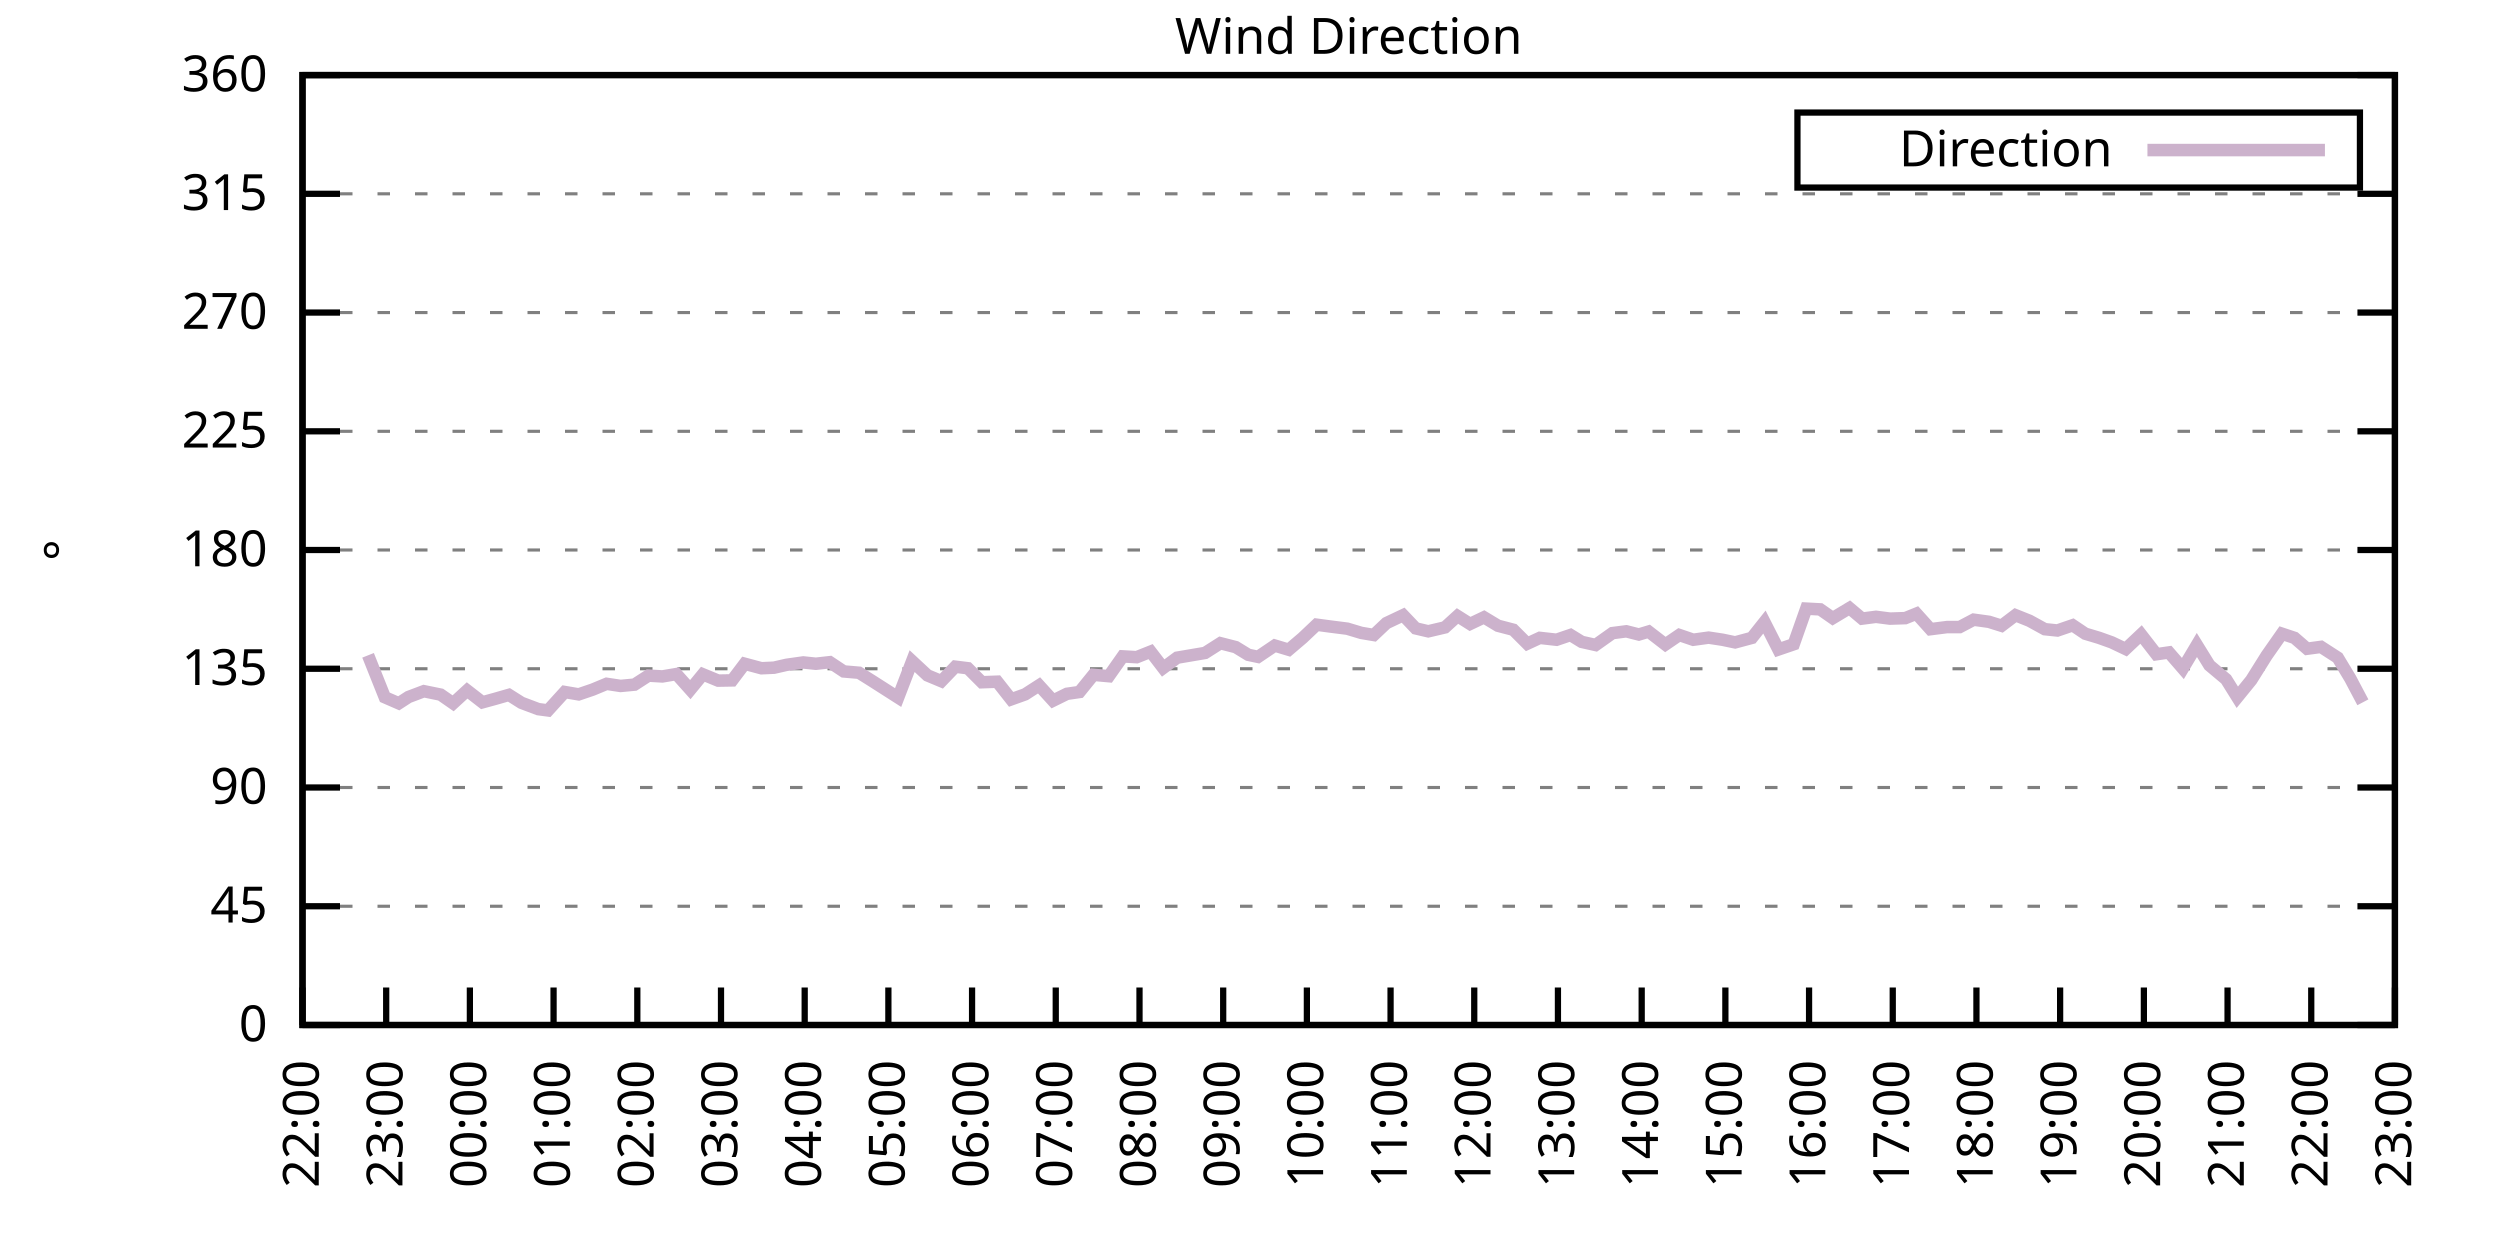
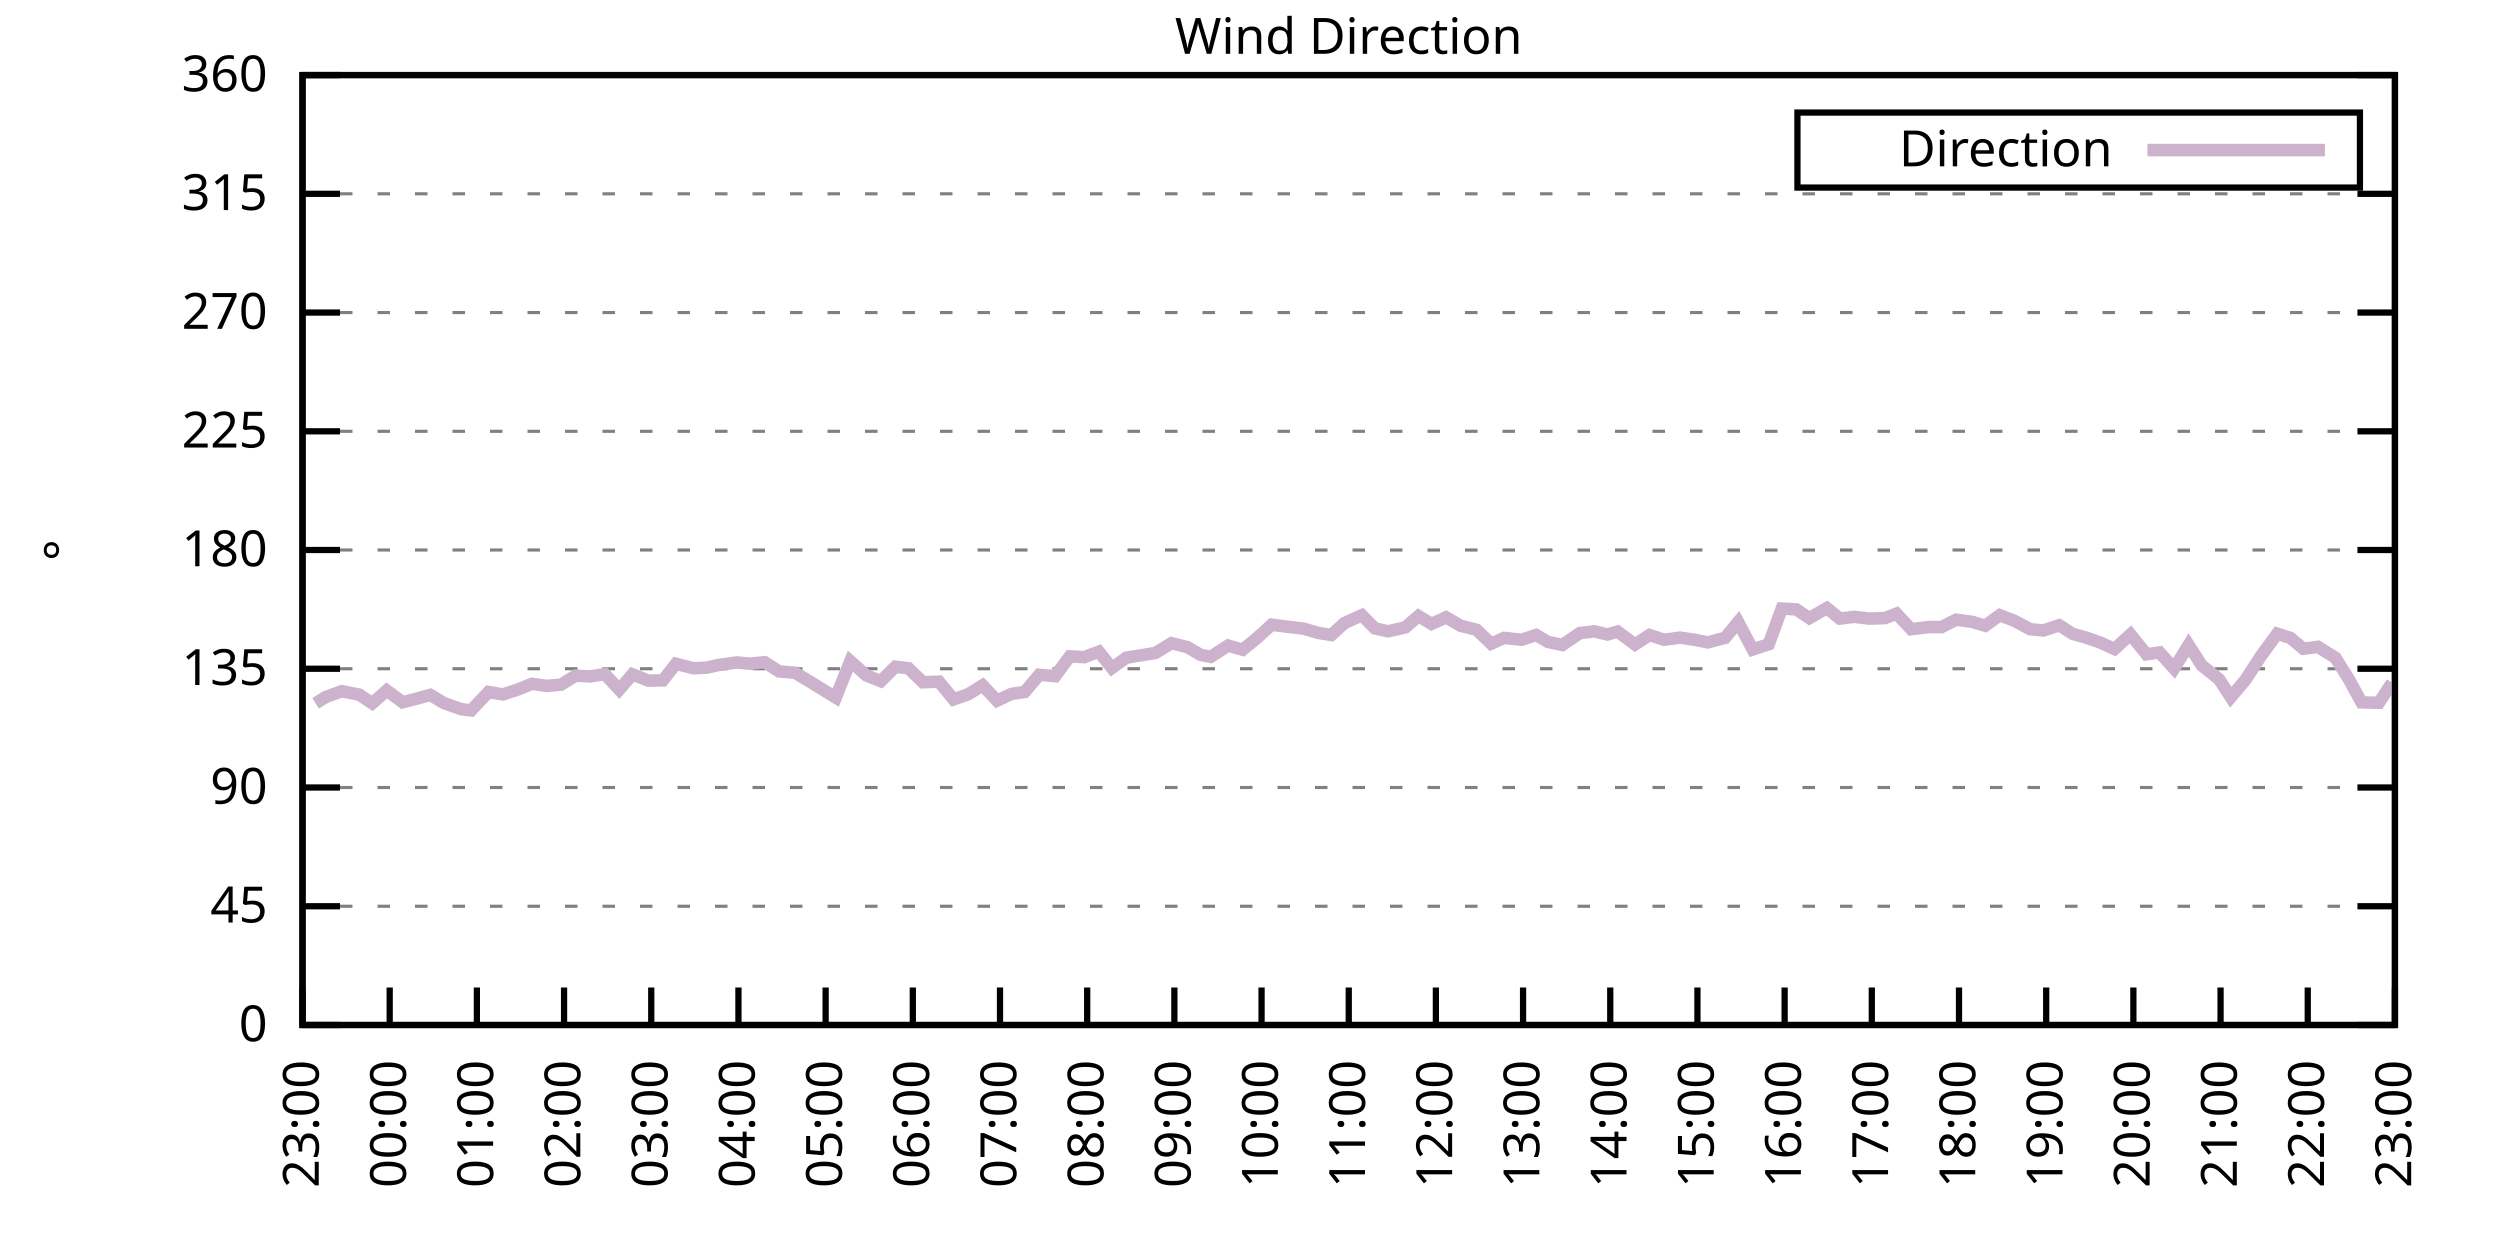
<svg xmlns="http://www.w3.org/2000/svg" xmlns:xlink="http://www.w3.org/1999/xlink" width="400" height="200" viewBox="0 0 400 200">
  <g id="gnuplot_canvas">
    <rect x="0" y="0" width="400" height="200" fill="none" />
    <defs>
      <circle id="gpDot" r="0.5" stroke-width="0.5" stroke="currentColor" />
      <path id="gpPt0" stroke-width="0.333" stroke="currentColor" d="M-1,0 h2 M0,-1 v2" />
      <path id="gpPt1" stroke-width="0.333" stroke="currentColor" d="M-1,-1 L1,1 M1,-1 L-1,1" />
      <path id="gpPt2" stroke-width="0.333" stroke="currentColor" d="M-1,0 L1,0 M0,-1 L0,1 M-1,-1 L1,1 M-1,1 L1,-1" />
      <rect id="gpPt3" stroke-width="0.333" stroke="currentColor" x="-1" y="-1" width="2" height="2" />
      <rect id="gpPt4" stroke-width="0.333" stroke="currentColor" fill="currentColor" x="-1" y="-1" width="2" height="2" />
      <circle id="gpPt5" stroke-width="0.333" stroke="currentColor" cx="0" cy="0" r="1" />
      <use xlink:href="#gpPt5" id="gpPt6" fill="currentColor" stroke="none" />
      <path id="gpPt7" stroke-width="0.333" stroke="currentColor" d="M0,-1.33 L-1.33,0.67 L1.33,0.67 z" />
      <use xlink:href="#gpPt7" id="gpPt8" fill="currentColor" stroke="none" />
      <use xlink:href="#gpPt7" id="gpPt9" stroke="currentColor" transform="rotate(180)" />
      <use xlink:href="#gpPt9" id="gpPt10" fill="currentColor" stroke="none" />
      <use xlink:href="#gpPt3" id="gpPt11" stroke="currentColor" transform="rotate(45)" />
      <use xlink:href="#gpPt11" id="gpPt12" fill="currentColor" stroke="none" />
      <path id="gpPt13" stroke-width="0.333" stroke="currentColor" d="M0,1.330 L1.265,0.411 L0.782,-1.067 L-0.782,-1.076 L-1.265,0.411 z" />
      <use xlink:href="#gpPt13" id="gpPt14" fill="currentColor" stroke="none" />
      <filter id="textbox" filterUnits="objectBoundingBox" x="0" y="0" height="1" width="1">
        <feFlood flood-color="white" flood-opacity="1" result="bgnd" />
        <feComposite in="SourceGraphic" in2="bgnd" operator="atop" />
      </filter>
      <filter id="greybox" filterUnits="objectBoundingBox" x="0" y="0" height="1" width="1">
        <feFlood flood-color="lightgrey" flood-opacity="1" result="grey" />
        <feComposite in="SourceGraphic" in2="grey" operator="atop" />
      </filter>
    </defs>
    <g fill="none" color="white" stroke="currentColor" stroke-width="1.00" stroke-linecap="butt" stroke-linejoin="miter">
</g>
    <g fill="none" color="black" stroke="currentColor" stroke-width="1.00" stroke-linecap="butt" stroke-linejoin="miter">
      <g stroke="none" shape-rendering="crispEdges">
        <polygon fill="rgb(255, 255, 255)" points="48.40,164.00 383.18,164.00 383.18,12.02 48.40,12.02 " />
      </g>
    </g>
    <g fill="none" color="black" stroke="currentColor" stroke-width="1.00" stroke-linecap="butt" stroke-linejoin="miter">
</g>
    <g fill="none" color="black" stroke="black" stroke-width="0.50" stroke-linecap="butt" stroke-linejoin="miter">
</g>
    <g fill="none" color="gray" stroke="currentColor" stroke-width="0.50" stroke-linecap="butt" stroke-linejoin="miter">
      <path stroke="gray" stroke-dasharray="2,4" class="gridline" d="M48.40,164.00 L383.19,164.00  " />
    </g>
    <g fill="none" color="gray" stroke="gray" stroke-width="1.00" stroke-linecap="butt" stroke-linejoin="miter">
</g>
    <g fill="none" color="black" stroke="currentColor" stroke-width="1.00" stroke-linecap="butt" stroke-linejoin="miter">
      <path stroke="black" d="M48.40,164.00 L54.40,164.00 M383.19,164.00 L377.19,164.00  " />
      <g transform="translate(42.80,166.60)" stroke="none" fill="black" font-family="Sans" font-size="8.00" text-anchor="end">
        <text>
          <tspan font-family="Sans"> 0</tspan>
        </text>
      </g>
    </g>
    <g fill="none" color="black" stroke="currentColor" stroke-width="1.00" stroke-linecap="butt" stroke-linejoin="miter">
</g>
    <g fill="none" color="black" stroke="black" stroke-width="0.50" stroke-linecap="butt" stroke-linejoin="miter">
</g>
    <g fill="none" color="gray" stroke="currentColor" stroke-width="0.50" stroke-linecap="butt" stroke-linejoin="miter">
      <path stroke="gray" stroke-dasharray="2,4" class="gridline" d="M48.40,145.00 L383.19,145.00  " />
    </g>
    <g fill="none" color="gray" stroke="gray" stroke-width="1.00" stroke-linecap="butt" stroke-linejoin="miter">
</g>
    <g fill="none" color="black" stroke="currentColor" stroke-width="1.00" stroke-linecap="butt" stroke-linejoin="miter">
      <path stroke="black" d="M48.40,145.00 L54.40,145.00 M383.19,145.00 L377.19,145.00  " />
      <g transform="translate(42.80,147.60)" stroke="none" fill="black" font-family="Sans" font-size="8.00" text-anchor="end">
        <text>
          <tspan font-family="Sans"> 45</tspan>
        </text>
      </g>
    </g>
    <g fill="none" color="black" stroke="currentColor" stroke-width="1.00" stroke-linecap="butt" stroke-linejoin="miter">
</g>
    <g fill="none" color="black" stroke="black" stroke-width="0.50" stroke-linecap="butt" stroke-linejoin="miter">
</g>
    <g fill="none" color="gray" stroke="currentColor" stroke-width="0.50" stroke-linecap="butt" stroke-linejoin="miter">
      <path stroke="gray" stroke-dasharray="2,4" class="gridline" d="M48.40,126.00 L383.19,126.00  " />
    </g>
    <g fill="none" color="gray" stroke="gray" stroke-width="1.00" stroke-linecap="butt" stroke-linejoin="miter">
</g>
    <g fill="none" color="black" stroke="currentColor" stroke-width="1.00" stroke-linecap="butt" stroke-linejoin="miter">
      <path stroke="black" d="M48.40,126.00 L54.40,126.00 M383.19,126.00 L377.19,126.00  " />
      <g transform="translate(42.80,128.60)" stroke="none" fill="black" font-family="Sans" font-size="8.00" text-anchor="end">
        <text>
          <tspan font-family="Sans"> 90</tspan>
        </text>
      </g>
    </g>
    <g fill="none" color="black" stroke="currentColor" stroke-width="1.00" stroke-linecap="butt" stroke-linejoin="miter">
</g>
    <g fill="none" color="black" stroke="black" stroke-width="0.50" stroke-linecap="butt" stroke-linejoin="miter">
</g>
    <g fill="none" color="gray" stroke="currentColor" stroke-width="0.50" stroke-linecap="butt" stroke-linejoin="miter">
      <path stroke="gray" stroke-dasharray="2,4" class="gridline" d="M48.40,107.00 L383.19,107.00  " />
    </g>
    <g fill="none" color="gray" stroke="gray" stroke-width="1.00" stroke-linecap="butt" stroke-linejoin="miter">
</g>
    <g fill="none" color="black" stroke="currentColor" stroke-width="1.00" stroke-linecap="butt" stroke-linejoin="miter">
      <path stroke="black" d="M48.40,107.00 L54.40,107.00 M383.19,107.00 L377.19,107.00  " />
      <g transform="translate(42.80,109.60)" stroke="none" fill="black" font-family="Sans" font-size="8.00" text-anchor="end">
        <text>
          <tspan font-family="Sans"> 135</tspan>
        </text>
      </g>
    </g>
    <g fill="none" color="black" stroke="currentColor" stroke-width="1.00" stroke-linecap="butt" stroke-linejoin="miter">
</g>
    <g fill="none" color="black" stroke="black" stroke-width="0.50" stroke-linecap="butt" stroke-linejoin="miter">
</g>
    <g fill="none" color="gray" stroke="currentColor" stroke-width="0.50" stroke-linecap="butt" stroke-linejoin="miter">
      <path stroke="gray" stroke-dasharray="2,4" class="gridline" d="M48.40,88.00 L383.19,88.00  " />
    </g>
    <g fill="none" color="gray" stroke="gray" stroke-width="1.00" stroke-linecap="butt" stroke-linejoin="miter">
</g>
    <g fill="none" color="black" stroke="currentColor" stroke-width="1.00" stroke-linecap="butt" stroke-linejoin="miter">
      <path stroke="black" d="M48.40,88.00 L54.40,88.00 M383.19,88.00 L377.19,88.00  " />
      <g transform="translate(42.80,90.60)" stroke="none" fill="black" font-family="Sans" font-size="8.00" text-anchor="end">
        <text>
          <tspan font-family="Sans"> 180</tspan>
        </text>
      </g>
    </g>
    <g fill="none" color="black" stroke="currentColor" stroke-width="1.00" stroke-linecap="butt" stroke-linejoin="miter">
</g>
    <g fill="none" color="black" stroke="black" stroke-width="0.50" stroke-linecap="butt" stroke-linejoin="miter">
</g>
    <g fill="none" color="gray" stroke="currentColor" stroke-width="0.50" stroke-linecap="butt" stroke-linejoin="miter">
      <path stroke="gray" stroke-dasharray="2,4" class="gridline" d="M48.40,69.01 L383.19,69.01  " />
    </g>
    <g fill="none" color="gray" stroke="gray" stroke-width="1.00" stroke-linecap="butt" stroke-linejoin="miter">
</g>
    <g fill="none" color="black" stroke="currentColor" stroke-width="1.00" stroke-linecap="butt" stroke-linejoin="miter">
      <path stroke="black" d="M48.40,69.01 L54.40,69.01 M383.19,69.01 L377.19,69.01  " />
      <g transform="translate(42.80,71.61)" stroke="none" fill="black" font-family="Sans" font-size="8.00" text-anchor="end">
        <text>
          <tspan font-family="Sans"> 225</tspan>
        </text>
      </g>
    </g>
    <g fill="none" color="black" stroke="currentColor" stroke-width="1.00" stroke-linecap="butt" stroke-linejoin="miter">
</g>
    <g fill="none" color="black" stroke="black" stroke-width="0.50" stroke-linecap="butt" stroke-linejoin="miter">
</g>
    <g fill="none" color="gray" stroke="currentColor" stroke-width="0.50" stroke-linecap="butt" stroke-linejoin="miter">
      <path stroke="gray" stroke-dasharray="2,4" class="gridline" d="M48.40,50.01 L383.19,50.01  " />
    </g>
    <g fill="none" color="gray" stroke="gray" stroke-width="1.00" stroke-linecap="butt" stroke-linejoin="miter">
</g>
    <g fill="none" color="black" stroke="currentColor" stroke-width="1.00" stroke-linecap="butt" stroke-linejoin="miter">
      <path stroke="black" d="M48.40,50.01 L54.40,50.01 M383.19,50.01 L377.19,50.01  " />
      <g transform="translate(42.80,52.61)" stroke="none" fill="black" font-family="Sans" font-size="8.00" text-anchor="end">
        <text>
          <tspan font-family="Sans"> 270</tspan>
        </text>
      </g>
    </g>
    <g fill="none" color="black" stroke="currentColor" stroke-width="1.00" stroke-linecap="butt" stroke-linejoin="miter">
</g>
    <g fill="none" color="black" stroke="black" stroke-width="0.50" stroke-linecap="butt" stroke-linejoin="miter">
</g>
    <g fill="none" color="gray" stroke="currentColor" stroke-width="0.50" stroke-linecap="butt" stroke-linejoin="miter">
      <path stroke="gray" stroke-dasharray="2,4" class="gridline" d="M48.40,31.01 L383.19,31.01  " />
    </g>
    <g fill="none" color="gray" stroke="gray" stroke-width="1.00" stroke-linecap="butt" stroke-linejoin="miter">
</g>
    <g fill="none" color="black" stroke="currentColor" stroke-width="1.00" stroke-linecap="butt" stroke-linejoin="miter">
      <path stroke="black" d="M48.40,31.01 L54.40,31.01 M383.19,31.01 L377.19,31.01  " />
      <g transform="translate(42.80,33.61)" stroke="none" fill="black" font-family="Sans" font-size="8.00" text-anchor="end">
        <text>
          <tspan font-family="Sans"> 315</tspan>
        </text>
      </g>
    </g>
    <g fill="none" color="black" stroke="currentColor" stroke-width="1.00" stroke-linecap="butt" stroke-linejoin="miter">
</g>
    <g fill="none" color="black" stroke="black" stroke-width="0.50" stroke-linecap="butt" stroke-linejoin="miter">
</g>
    <g fill="none" color="gray" stroke="currentColor" stroke-width="0.50" stroke-linecap="butt" stroke-linejoin="miter">
      <path stroke="gray" stroke-dasharray="2,4" class="gridline" d="M48.40,12.01 L383.19,12.01  " />
    </g>
    <g fill="none" color="gray" stroke="gray" stroke-width="1.00" stroke-linecap="butt" stroke-linejoin="miter">
</g>
    <g fill="none" color="black" stroke="currentColor" stroke-width="1.00" stroke-linecap="butt" stroke-linejoin="miter">
      <path stroke="black" d="M48.40,12.01 L54.40,12.01 M383.19,12.01 L377.19,12.01  " />
      <g transform="translate(42.80,14.61)" stroke="none" fill="black" font-family="Sans" font-size="8.00" text-anchor="end">
        <text>
          <tspan font-family="Sans"> 360</tspan>
        </text>
      </g>
    </g>
    <g fill="none" color="black" stroke="currentColor" stroke-width="1.00" stroke-linecap="butt" stroke-linejoin="miter">
      <path stroke="black" d="M48.40,164.00 L48.40,158.00  " />
      <g transform="translate(51.00,169.60) rotate(270.00)" stroke="none" fill="black" font-family="Sans" font-size="8.00" text-anchor="end">
        <text>
-           <tspan font-family="Sans">22:00</tspan>
-         </text>
-       </g>
-     </g>
-     <g fill="none" color="black" stroke="currentColor" stroke-width="1.00" stroke-linecap="butt" stroke-linejoin="miter">
-       <path stroke="black" d="M61.79,164.00 L61.79,158.00  " />
-       <g transform="translate(64.39,169.60) rotate(270.00)" stroke="none" fill="black" font-family="Sans" font-size="8.00" text-anchor="end">
-         <text>
          <tspan font-family="Sans">23:00</tspan>
        </text>
      </g>
    </g>
    <g fill="none" color="black" stroke="currentColor" stroke-width="1.00" stroke-linecap="butt" stroke-linejoin="miter">
-       <path stroke="black" d="M75.18,164.00 L75.18,158.00  " />
-       <g transform="translate(77.78,169.60) rotate(270.00)" stroke="none" fill="black" font-family="Sans" font-size="8.00" text-anchor="end">
+       <path stroke="black" d="M62.35,164.00 L62.35,158.00  " />
+       <g transform="translate(64.95,169.60) rotate(270.00)" stroke="none" fill="black" font-family="Sans" font-size="8.00" text-anchor="end">
        <text>
          <tspan font-family="Sans">00:00</tspan>
        </text>
      </g>
    </g>
    <g fill="none" color="black" stroke="currentColor" stroke-width="1.00" stroke-linecap="butt" stroke-linejoin="miter">
-       <path stroke="black" d="M88.57,164.00 L88.57,158.00  " />
-       <g transform="translate(91.17,169.60) rotate(270.00)" stroke="none" fill="black" font-family="Sans" font-size="8.00" text-anchor="end">
+       <path stroke="black" d="M76.30,164.00 L76.30,158.00  " />
+       <g transform="translate(78.90,169.60) rotate(270.00)" stroke="none" fill="black" font-family="Sans" font-size="8.00" text-anchor="end">
        <text>
          <tspan font-family="Sans">01:00</tspan>
        </text>
      </g>
    </g>
    <g fill="none" color="black" stroke="currentColor" stroke-width="1.00" stroke-linecap="butt" stroke-linejoin="miter">
-       <path stroke="black" d="M101.97,164.00 L101.97,158.00  " />
-       <g transform="translate(104.57,169.60) rotate(270.00)" stroke="none" fill="black" font-family="Sans" font-size="8.00" text-anchor="end">
+       <path stroke="black" d="M90.25,164.00 L90.25,158.00  " />
+       <g transform="translate(92.85,169.60) rotate(270.00)" stroke="none" fill="black" font-family="Sans" font-size="8.00" text-anchor="end">
        <text>
          <tspan font-family="Sans">02:00</tspan>
        </text>
      </g>
    </g>
    <g fill="none" color="black" stroke="currentColor" stroke-width="1.00" stroke-linecap="butt" stroke-linejoin="miter">
-       <path stroke="black" d="M115.36,164.00 L115.36,158.00  " />
-       <g transform="translate(117.96,169.60) rotate(270.00)" stroke="none" fill="black" font-family="Sans" font-size="8.00" text-anchor="end">
+       <path stroke="black" d="M104.20,164.00 L104.20,158.00  " />
+       <g transform="translate(106.80,169.60) rotate(270.00)" stroke="none" fill="black" font-family="Sans" font-size="8.00" text-anchor="end">
        <text>
          <tspan font-family="Sans">03:00</tspan>
        </text>
      </g>
    </g>
    <g fill="none" color="black" stroke="currentColor" stroke-width="1.00" stroke-linecap="butt" stroke-linejoin="miter">
-       <path stroke="black" d="M128.75,164.00 L128.75,158.00  " />
-       <g transform="translate(131.35,169.60) rotate(270.00)" stroke="none" fill="black" font-family="Sans" font-size="8.00" text-anchor="end">
+       <path stroke="black" d="M118.15,164.00 L118.15,158.00  " />
+       <g transform="translate(120.75,169.60) rotate(270.00)" stroke="none" fill="black" font-family="Sans" font-size="8.00" text-anchor="end">
        <text>
          <tspan font-family="Sans">04:00</tspan>
        </text>
      </g>
    </g>
    <g fill="none" color="black" stroke="currentColor" stroke-width="1.00" stroke-linecap="butt" stroke-linejoin="miter">
-       <path stroke="black" d="M142.14,164.00 L142.14,158.00  " />
-       <g transform="translate(144.74,169.60) rotate(270.00)" stroke="none" fill="black" font-family="Sans" font-size="8.00" text-anchor="end">
+       <path stroke="black" d="M132.10,164.00 L132.10,158.00  " />
+       <g transform="translate(134.70,169.60) rotate(270.00)" stroke="none" fill="black" font-family="Sans" font-size="8.00" text-anchor="end">
        <text>
          <tspan font-family="Sans">05:00</tspan>
        </text>
      </g>
    </g>
    <g fill="none" color="black" stroke="currentColor" stroke-width="1.00" stroke-linecap="butt" stroke-linejoin="miter">
-       <path stroke="black" d="M155.53,164.00 L155.53,158.00  " />
-       <g transform="translate(158.13,169.60) rotate(270.00)" stroke="none" fill="black" font-family="Sans" font-size="8.00" text-anchor="end">
+       <path stroke="black" d="M146.05,164.00 L146.05,158.00  " />
+       <g transform="translate(148.65,169.60) rotate(270.00)" stroke="none" fill="black" font-family="Sans" font-size="8.00" text-anchor="end">
        <text>
          <tspan font-family="Sans">06:00</tspan>
        </text>
      </g>
    </g>
    <g fill="none" color="black" stroke="currentColor" stroke-width="1.00" stroke-linecap="butt" stroke-linejoin="miter">
-       <path stroke="black" d="M168.92,164.00 L168.92,158.00  " />
-       <g transform="translate(171.52,169.60) rotate(270.00)" stroke="none" fill="black" font-family="Sans" font-size="8.00" text-anchor="end">
+       <path stroke="black" d="M160.00,164.00 L160.00,158.00  " />
+       <g transform="translate(162.60,169.60) rotate(270.00)" stroke="none" fill="black" font-family="Sans" font-size="8.00" text-anchor="end">
        <text>
          <tspan font-family="Sans">07:00</tspan>
        </text>
      </g>
    </g>
    <g fill="none" color="black" stroke="currentColor" stroke-width="1.00" stroke-linecap="butt" stroke-linejoin="miter">
-       <path stroke="black" d="M182.32,164.00 L182.32,158.00  " />
-       <g transform="translate(184.92,169.60) rotate(270.00)" stroke="none" fill="black" font-family="Sans" font-size="8.00" text-anchor="end">
+       <path stroke="black" d="M173.95,164.00 L173.95,158.00  " />
+       <g transform="translate(176.55,169.60) rotate(270.00)" stroke="none" fill="black" font-family="Sans" font-size="8.00" text-anchor="end">
        <text>
          <tspan font-family="Sans">08:00</tspan>
        </text>
      </g>
    </g>
    <g fill="none" color="black" stroke="currentColor" stroke-width="1.00" stroke-linecap="butt" stroke-linejoin="miter">
-       <path stroke="black" d="M195.71,164.00 L195.71,158.00  " />
-       <g transform="translate(198.31,169.60) rotate(270.00)" stroke="none" fill="black" font-family="Sans" font-size="8.00" text-anchor="end">
+       <path stroke="black" d="M187.90,164.00 L187.90,158.00  " />
+       <g transform="translate(190.50,169.60) rotate(270.00)" stroke="none" fill="black" font-family="Sans" font-size="8.00" text-anchor="end">
        <text>
          <tspan font-family="Sans">09:00</tspan>
        </text>
      </g>
    </g>
    <g fill="none" color="black" stroke="currentColor" stroke-width="1.00" stroke-linecap="butt" stroke-linejoin="miter">
-       <path stroke="black" d="M209.10,164.00 L209.10,158.00  " />
-       <g transform="translate(211.70,169.60) rotate(270.00)" stroke="none" fill="black" font-family="Sans" font-size="8.00" text-anchor="end">
+       <path stroke="black" d="M201.85,164.00 L201.85,158.00  " />
+       <g transform="translate(204.45,169.60) rotate(270.00)" stroke="none" fill="black" font-family="Sans" font-size="8.00" text-anchor="end">
        <text>
          <tspan font-family="Sans">10:00</tspan>
        </text>
      </g>
    </g>
    <g fill="none" color="black" stroke="currentColor" stroke-width="1.00" stroke-linecap="butt" stroke-linejoin="miter">
-       <path stroke="black" d="M222.49,164.00 L222.49,158.00  " />
-       <g transform="translate(225.09,169.60) rotate(270.00)" stroke="none" fill="black" font-family="Sans" font-size="8.00" text-anchor="end">
+       <path stroke="black" d="M215.80,164.00 L215.80,158.00  " />
+       <g transform="translate(218.40,169.60) rotate(270.00)" stroke="none" fill="black" font-family="Sans" font-size="8.00" text-anchor="end">
        <text>
          <tspan font-family="Sans">11:00</tspan>
        </text>
      </g>
    </g>
    <g fill="none" color="black" stroke="currentColor" stroke-width="1.00" stroke-linecap="butt" stroke-linejoin="miter">
-       <path stroke="black" d="M235.88,164.00 L235.88,158.00  " />
-       <g transform="translate(238.48,169.60) rotate(270.00)" stroke="none" fill="black" font-family="Sans" font-size="8.00" text-anchor="end">
+       <path stroke="black" d="M229.74,164.00 L229.74,158.00  " />
+       <g transform="translate(232.34,169.60) rotate(270.00)" stroke="none" fill="black" font-family="Sans" font-size="8.00" text-anchor="end">
        <text>
          <tspan font-family="Sans">12:00</tspan>
        </text>
      </g>
    </g>
    <g fill="none" color="black" stroke="currentColor" stroke-width="1.00" stroke-linecap="butt" stroke-linejoin="miter">
-       <path stroke="black" d="M249.27,164.00 L249.27,158.00  " />
-       <g transform="translate(251.87,169.60) rotate(270.00)" stroke="none" fill="black" font-family="Sans" font-size="8.00" text-anchor="end">
+       <path stroke="black" d="M243.69,164.00 L243.69,158.00  " />
+       <g transform="translate(246.29,169.60) rotate(270.00)" stroke="none" fill="black" font-family="Sans" font-size="8.00" text-anchor="end">
        <text>
          <tspan font-family="Sans">13:00</tspan>
        </text>
      </g>
    </g>
    <g fill="none" color="black" stroke="currentColor" stroke-width="1.00" stroke-linecap="butt" stroke-linejoin="miter">
-       <path stroke="black" d="M262.67,164.00 L262.67,158.00  " />
-       <g transform="translate(265.27,169.60) rotate(270.00)" stroke="none" fill="black" font-family="Sans" font-size="8.00" text-anchor="end">
+       <path stroke="black" d="M257.64,164.00 L257.64,158.00  " />
+       <g transform="translate(260.24,169.60) rotate(270.00)" stroke="none" fill="black" font-family="Sans" font-size="8.00" text-anchor="end">
        <text>
          <tspan font-family="Sans">14:00</tspan>
        </text>
      </g>
    </g>
    <g fill="none" color="black" stroke="currentColor" stroke-width="1.00" stroke-linecap="butt" stroke-linejoin="miter">
-       <path stroke="black" d="M276.06,164.00 L276.06,158.00  " />
-       <g transform="translate(278.66,169.60) rotate(270.00)" stroke="none" fill="black" font-family="Sans" font-size="8.00" text-anchor="end">
+       <path stroke="black" d="M271.59,164.00 L271.59,158.00  " />
+       <g transform="translate(274.19,169.60) rotate(270.00)" stroke="none" fill="black" font-family="Sans" font-size="8.00" text-anchor="end">
        <text>
          <tspan font-family="Sans">15:00</tspan>
        </text>
      </g>
    </g>
    <g fill="none" color="black" stroke="currentColor" stroke-width="1.00" stroke-linecap="butt" stroke-linejoin="miter">
-       <path stroke="black" d="M289.45,164.00 L289.45,158.00  " />
-       <g transform="translate(292.05,169.60) rotate(270.00)" stroke="none" fill="black" font-family="Sans" font-size="8.00" text-anchor="end">
+       <path stroke="black" d="M285.54,164.00 L285.54,158.00  " />
+       <g transform="translate(288.14,169.60) rotate(270.00)" stroke="none" fill="black" font-family="Sans" font-size="8.00" text-anchor="end">
        <text>
          <tspan font-family="Sans">16:00</tspan>
        </text>
      </g>
    </g>
    <g fill="none" color="black" stroke="currentColor" stroke-width="1.00" stroke-linecap="butt" stroke-linejoin="miter">
-       <path stroke="black" d="M302.84,164.00 L302.84,158.00  " />
-       <g transform="translate(305.44,169.60) rotate(270.00)" stroke="none" fill="black" font-family="Sans" font-size="8.00" text-anchor="end">
+       <path stroke="black" d="M299.49,164.00 L299.49,158.00  " />
+       <g transform="translate(302.09,169.60) rotate(270.00)" stroke="none" fill="black" font-family="Sans" font-size="8.00" text-anchor="end">
        <text>
          <tspan font-family="Sans">17:00</tspan>
        </text>
      </g>
    </g>
    <g fill="none" color="black" stroke="currentColor" stroke-width="1.00" stroke-linecap="butt" stroke-linejoin="miter">
-       <path stroke="black" d="M316.23,164.00 L316.23,158.00  " />
-       <g transform="translate(318.83,169.60) rotate(270.00)" stroke="none" fill="black" font-family="Sans" font-size="8.00" text-anchor="end">
+       <path stroke="black" d="M313.44,164.00 L313.44,158.00  " />
+       <g transform="translate(316.04,169.60) rotate(270.00)" stroke="none" fill="black" font-family="Sans" font-size="8.00" text-anchor="end">
        <text>
          <tspan font-family="Sans">18:00</tspan>
        </text>
      </g>
    </g>
    <g fill="none" color="black" stroke="currentColor" stroke-width="1.00" stroke-linecap="butt" stroke-linejoin="miter">
-       <path stroke="black" d="M329.62,164.00 L329.62,158.00  " />
-       <g transform="translate(332.22,169.60) rotate(270.00)" stroke="none" fill="black" font-family="Sans" font-size="8.00" text-anchor="end">
+       <path stroke="black" d="M327.39,164.00 L327.39,158.00  " />
+       <g transform="translate(329.99,169.60) rotate(270.00)" stroke="none" fill="black" font-family="Sans" font-size="8.00" text-anchor="end">
        <text>
          <tspan font-family="Sans">19:00</tspan>
        </text>
      </g>
    </g>
    <g fill="none" color="black" stroke="currentColor" stroke-width="1.00" stroke-linecap="butt" stroke-linejoin="miter">
-       <path stroke="black" d="M343.02,164.00 L343.02,158.00  " />
-       <g transform="translate(345.62,169.60) rotate(270.00)" stroke="none" fill="black" font-family="Sans" font-size="8.00" text-anchor="end">
+       <path stroke="black" d="M341.34,164.00 L341.34,158.00  " />
+       <g transform="translate(343.94,169.60) rotate(270.00)" stroke="none" fill="black" font-family="Sans" font-size="8.00" text-anchor="end">
        <text>
          <tspan font-family="Sans">20:00</tspan>
        </text>
      </g>
    </g>
    <g fill="none" color="black" stroke="currentColor" stroke-width="1.00" stroke-linecap="butt" stroke-linejoin="miter">
-       <path stroke="black" d="M356.41,164.00 L356.41,158.00  " />
-       <g transform="translate(359.01,169.60) rotate(270.00)" stroke="none" fill="black" font-family="Sans" font-size="8.00" text-anchor="end">
+       <path stroke="black" d="M355.29,164.00 L355.29,158.00  " />
+       <g transform="translate(357.89,169.60) rotate(270.00)" stroke="none" fill="black" font-family="Sans" font-size="8.00" text-anchor="end">
        <text>
          <tspan font-family="Sans">21:00</tspan>
        </text>
      </g>
    </g>
    <g fill="none" color="black" stroke="currentColor" stroke-width="1.00" stroke-linecap="butt" stroke-linejoin="miter">
-       <path stroke="black" d="M369.80,164.00 L369.80,158.00  " />
-       <g transform="translate(372.40,169.60) rotate(270.00)" stroke="none" fill="black" font-family="Sans" font-size="8.00" text-anchor="end">
+       <path stroke="black" d="M369.24,164.00 L369.24,158.00  " />
+       <g transform="translate(371.84,169.60) rotate(270.00)" stroke="none" fill="black" font-family="Sans" font-size="8.00" text-anchor="end">
        <text>
          <tspan font-family="Sans">22:00</tspan>
        </text>
      </g>
    </g>
    <g fill="none" color="black" stroke="currentColor" stroke-width="1.00" stroke-linecap="butt" stroke-linejoin="miter">
      <path stroke="black" d="M383.19,164.00 L383.19,158.00  " />
      <g transform="translate(385.79,169.60) rotate(270.00)" stroke="none" fill="black" font-family="Sans" font-size="8.00" text-anchor="end">
        <text>
          <tspan font-family="Sans">23:00</tspan>
        </text>
      </g>
    </g>
    <g fill="none" color="black" stroke="currentColor" stroke-width="1.00" stroke-linecap="butt" stroke-linejoin="miter">
</g>
    <g fill="none" color="black" stroke="currentColor" stroke-width="1.00" stroke-linecap="butt" stroke-linejoin="miter">
      <path stroke="black" d="M48.40,12.01 L48.40,164.00 L383.19,164.00 L383.19,12.01 L48.40,12.01 Z  " />
    </g>
    <g fill="none" color="black" stroke="currentColor" stroke-width="1.00" stroke-linecap="butt" stroke-linejoin="miter">
</g>
    <g fill="none" color="black" stroke="currentColor" stroke-width="1.00" stroke-linecap="butt" stroke-linejoin="miter">
      <path stroke="black" d="M287.59,30.01 L287.59,18.01 L377.59,18.01 L377.59,30.01 L287.59,30.01 Z  " />
    </g>
    <g id="Wind_direction_plot_1">
      <g fill="none" color="white" stroke="black" stroke-width="2.00" stroke-linecap="butt" stroke-linejoin="miter">
</g>
      <g fill="none" color="black" stroke="currentColor" stroke-width="2.00" stroke-linecap="butt" stroke-linejoin="miter">
        <g transform="translate(337.99,26.61)" stroke="none" fill="black" font-family="Sans" font-size="8.00" text-anchor="end">
          <text>
            <tspan font-family="Sans">Direction</tspan>
          </text>
        </g>
      </g>
      <g fill="none" color="black" stroke="currentColor" stroke-width="2.00" stroke-linecap="butt" stroke-linejoin="miter">
-         <path stroke="rgb(204, 178, 204)" d="M343.59,24.01 L371.99,24.01 M58.89,104.85 L61.57,111.56 L63.80,112.53 L65.36,111.52 L67.82,110.59 L70.50,111.14   L72.50,112.53 L74.74,110.47 L77.19,112.37 L79.20,111.82 L81.43,111.18 L83.44,112.45 L86.12,113.46 L87.68,113.67   L90.36,110.72 L92.59,111.10 L94.82,110.34 L97.06,109.41 L99.29,109.75 L101.52,109.54 L103.75,108.10 L105.98,108.23   L108.22,107.85 L110.45,110.34 L112.46,107.89 L114.91,108.90 L117.14,108.86 L119.15,106.20 L121.83,106.92 L123.84,106.83   L125.85,106.37 L128.53,105.99 L130.54,106.20 L132.77,105.95 L135.00,107.43 L137.45,107.64 L139.46,108.90 L143.70,111.61   L145.94,105.78 L148.39,108.06 L150.62,108.99 L152.85,106.67 L154.86,106.92 L157.10,109.16 L159.55,109.07 L161.78,111.90   L164.01,111.10 L166.25,109.66 L168.48,112.11 L170.71,111.01 L172.72,110.72 L174.95,107.97 L177.41,108.19 L179.64,105.02   L181.87,105.15 L184.10,104.26 L186.11,106.88 L188.34,105.23 L192.81,104.47 L195.26,102.91 L197.72,103.54 L199.73,104.77   L201.29,105.10 L203.97,103.29 L206.20,103.96 L208.43,102.06 L210.66,99.95 L212.89,100.25 L215.57,100.59 L217.80,101.26   L219.81,101.60 L221.82,99.70 L224.50,98.43 L226.51,100.54 L228.52,101.01 L231.20,100.38 L233.20,98.56 L235.21,99.83   L237.44,98.77 L239.68,100.12 L242.13,100.76 L244.36,102.99 L246.37,102.06 L249.05,102.36 L251.28,101.60 L253.07,102.70   L255.30,103.20 L257.98,101.30 L260.21,101.01 L262.22,101.52 L263.78,101.05 L266.46,103.12 L268.69,101.60 L270.92,102.36   L273.38,102.02 L275.61,102.36 L277.62,102.78 L280.30,102.06 L282.31,99.53 L284.54,103.92 L286.99,103.08 L289.00,97.38   L291.23,97.50 L293.24,98.90 L295.92,97.29 L297.93,98.98 L300.16,98.69 L302.39,98.98 L304.85,98.90 L306.63,98.18   L308.87,100.67 L311.54,100.33 L313.55,100.33 L315.79,99.15 L318.24,99.49 L320.25,100.12 L322.48,98.43 L324.71,99.32   L327.17,100.67 L329.18,100.88 L331.63,100.04 L333.64,101.39 L335.87,102.06 L337.88,102.78 L340.11,103.84 L342.57,101.52   L345.02,104.68 L347.03,104.39 L349.26,106.96 L351.50,103.20 L353.51,106.45 L356.18,108.69 L357.97,111.56 L360.20,108.82   L362.66,104.89 L365.11,101.39 L367.12,102.06 L369.13,103.80 L371.36,103.50 L374.04,105.23 L376.05,108.57 L378.06,112.37    " />
+         <path stroke="rgb(204, 178, 204)" d="M343.59,24.01 L371.99,24.01 M50.49,112.53 L52.12,111.52 L54.68,110.59 L57.47,111.14 L59.56,112.53 L61.88,110.47   L64.44,112.37 L66.53,111.82 L68.86,111.18 L70.95,112.45 L73.74,113.46 L75.37,113.67 L78.16,110.72 L80.48,111.10   L82.81,110.34 L85.13,109.41 L87.46,109.75 L89.78,109.54 L92.11,108.10 L94.43,108.23 L96.76,107.85 L99.08,110.34   L101.18,107.89 L103.73,108.90 L106.06,108.86 L108.15,106.20 L110.94,106.92 L113.03,106.83 L115.13,106.37 L117.92,105.99   L120.01,106.20 L122.33,105.95 L124.66,107.43 L127.22,107.64 L129.31,108.90 L133.72,111.61 L136.05,105.78 L138.61,108.06   L140.93,108.99 L143.26,106.67 L145.35,106.92 L147.67,109.16 L150.23,109.07 L152.56,111.90 L154.88,111.10 L157.21,109.66   L159.53,112.11 L161.86,111.01 L163.95,110.72 L166.27,107.97 L168.83,108.19 L171.16,105.02 L173.48,105.15 L175.81,104.26   L177.90,106.88 L180.22,105.23 L184.87,104.47 L187.43,102.91 L189.99,103.54 L192.08,104.77 L193.71,105.10 L196.50,103.29   L198.82,103.96 L201.15,102.06 L203.47,99.95 L205.80,100.25 L208.59,100.59 L210.91,101.26 L213.01,101.60 L215.10,99.70   L217.89,98.43 L219.98,100.54 L222.07,101.01 L224.86,100.38 L226.95,98.56 L229.05,99.83 L231.37,98.77 L233.70,100.12   L236.25,100.76 L238.58,102.99 L240.67,102.06 L243.46,102.36 L245.79,101.60 L247.65,102.70 L249.97,103.20 L252.76,101.30   L255.09,101.01 L257.18,101.52 L258.81,101.05 L261.60,103.12 L263.92,101.60 L266.25,102.36 L268.80,102.02 L271.13,102.36   L273.22,102.78 L276.01,102.06 L278.10,99.53 L280.43,103.92 L282.99,103.08 L285.08,97.38 L287.40,97.50 L289.50,98.90   L292.29,97.29 L294.38,98.98 L296.70,98.69 L299.03,98.98 L301.58,98.90 L303.44,98.18 L305.77,100.67 L308.56,100.33   L310.65,100.33 L312.98,99.15 L315.53,99.49 L317.63,100.12 L319.95,98.43 L322.28,99.32 L324.83,100.67 L326.93,100.88   L329.48,100.04 L331.58,101.39 L333.90,102.06 L335.99,102.78 L338.32,103.84 L340.88,101.52 L343.43,104.68 L345.53,104.39   L347.85,106.96 L350.18,103.20 L352.27,106.45 L355.06,108.69 L356.92,111.56 L359.24,108.82 L361.80,104.89 L364.36,101.39   L366.45,102.06 L368.54,103.80 L370.87,103.50 L373.66,105.23 L375.75,108.57 L377.84,112.37 L380.63,112.45 L382.73,109.24    " />
      </g>
    </g>
    <g fill="none" color="black" stroke="currentColor" stroke-width="2.00" stroke-linecap="butt" stroke-linejoin="miter">
</g>
    <g fill="none" color="black" stroke="black" stroke-width="1.00" stroke-linecap="butt" stroke-linejoin="miter">
</g>
    <g fill="none" color="black" stroke="currentColor" stroke-width="1.00" stroke-linecap="butt" stroke-linejoin="miter">
      <path stroke="black" d="M48.40,12.01 L48.40,164.00 L383.19,164.00 L383.19,12.01 L48.40,12.01 Z  " />
      <g transform="translate(12.80,88.01) rotate(270.00)" stroke="none" fill="black" font-family="Sans" font-size="8.00" text-anchor="middle">
        <text>
          <tspan font-family="Sans">°</tspan>
        </text>
      </g>
    </g>
    <g fill="none" color="black" stroke="currentColor" stroke-width="1.00" stroke-linecap="butt" stroke-linejoin="miter">
</g>
    <g fill="none" color="black" stroke="currentColor" stroke-width="1.00" stroke-linecap="butt" stroke-linejoin="miter">
      <g transform="translate(215.79,8.61)" stroke="none" fill="black" font-family="Sans" font-size="8.00" text-anchor="middle">
        <text>
          <tspan font-family="Sans">Wind Direction</tspan>
        </text>
      </g>
    </g>
    <g fill="none" color="black" stroke="currentColor" stroke-width="1.00" stroke-linecap="butt" stroke-linejoin="miter">
</g>
  </g>
</svg>
